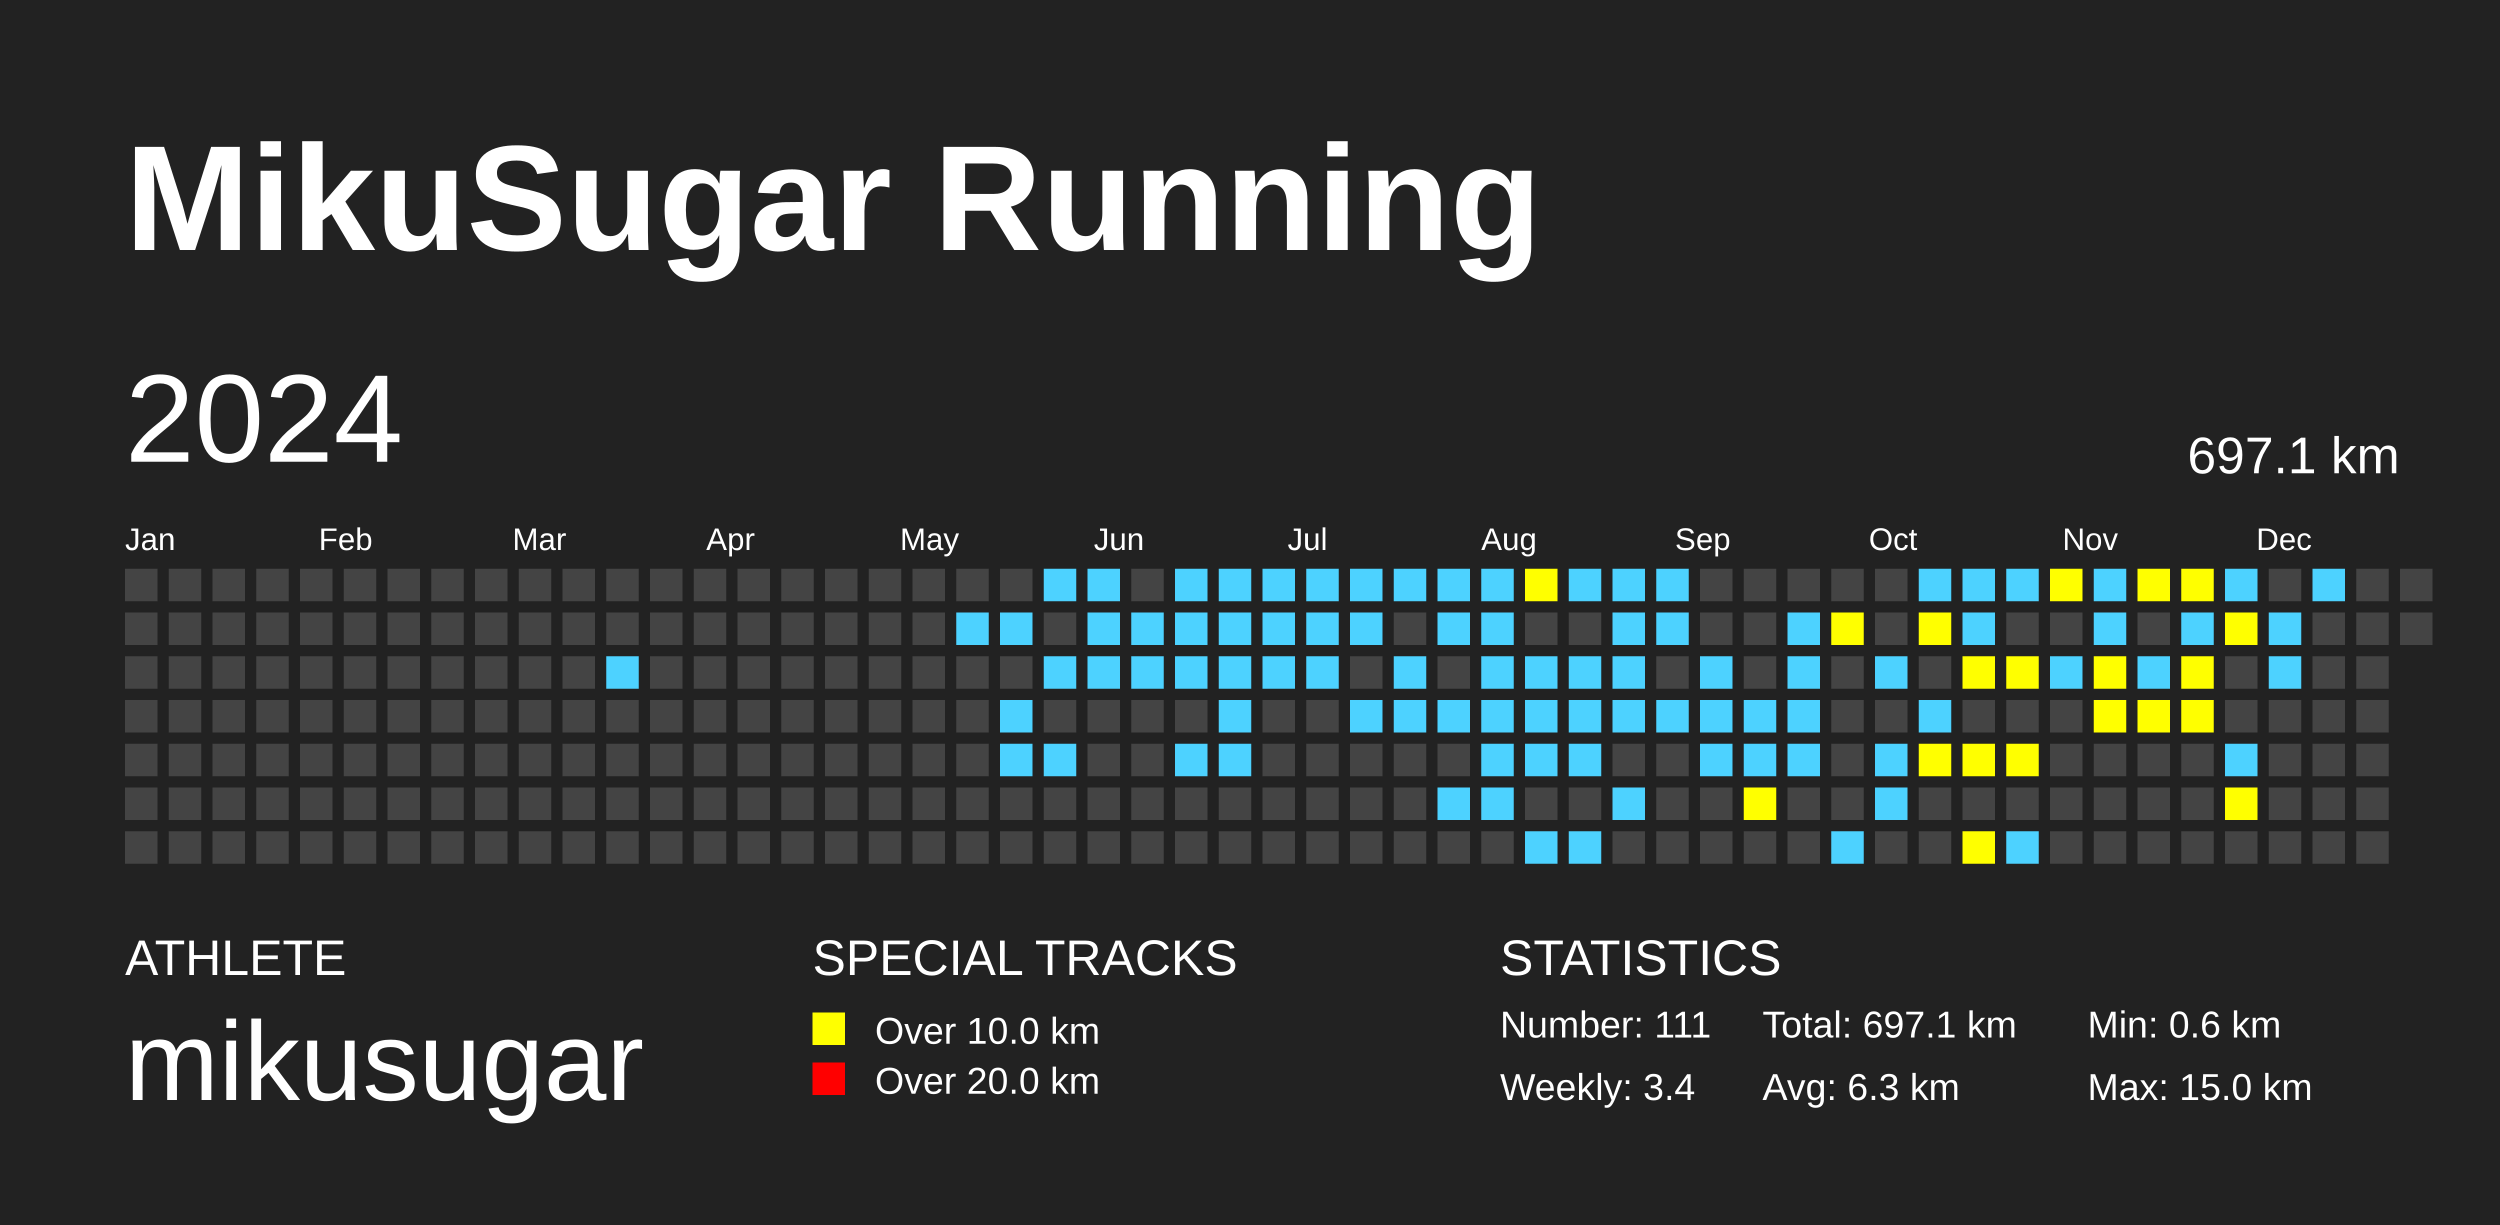
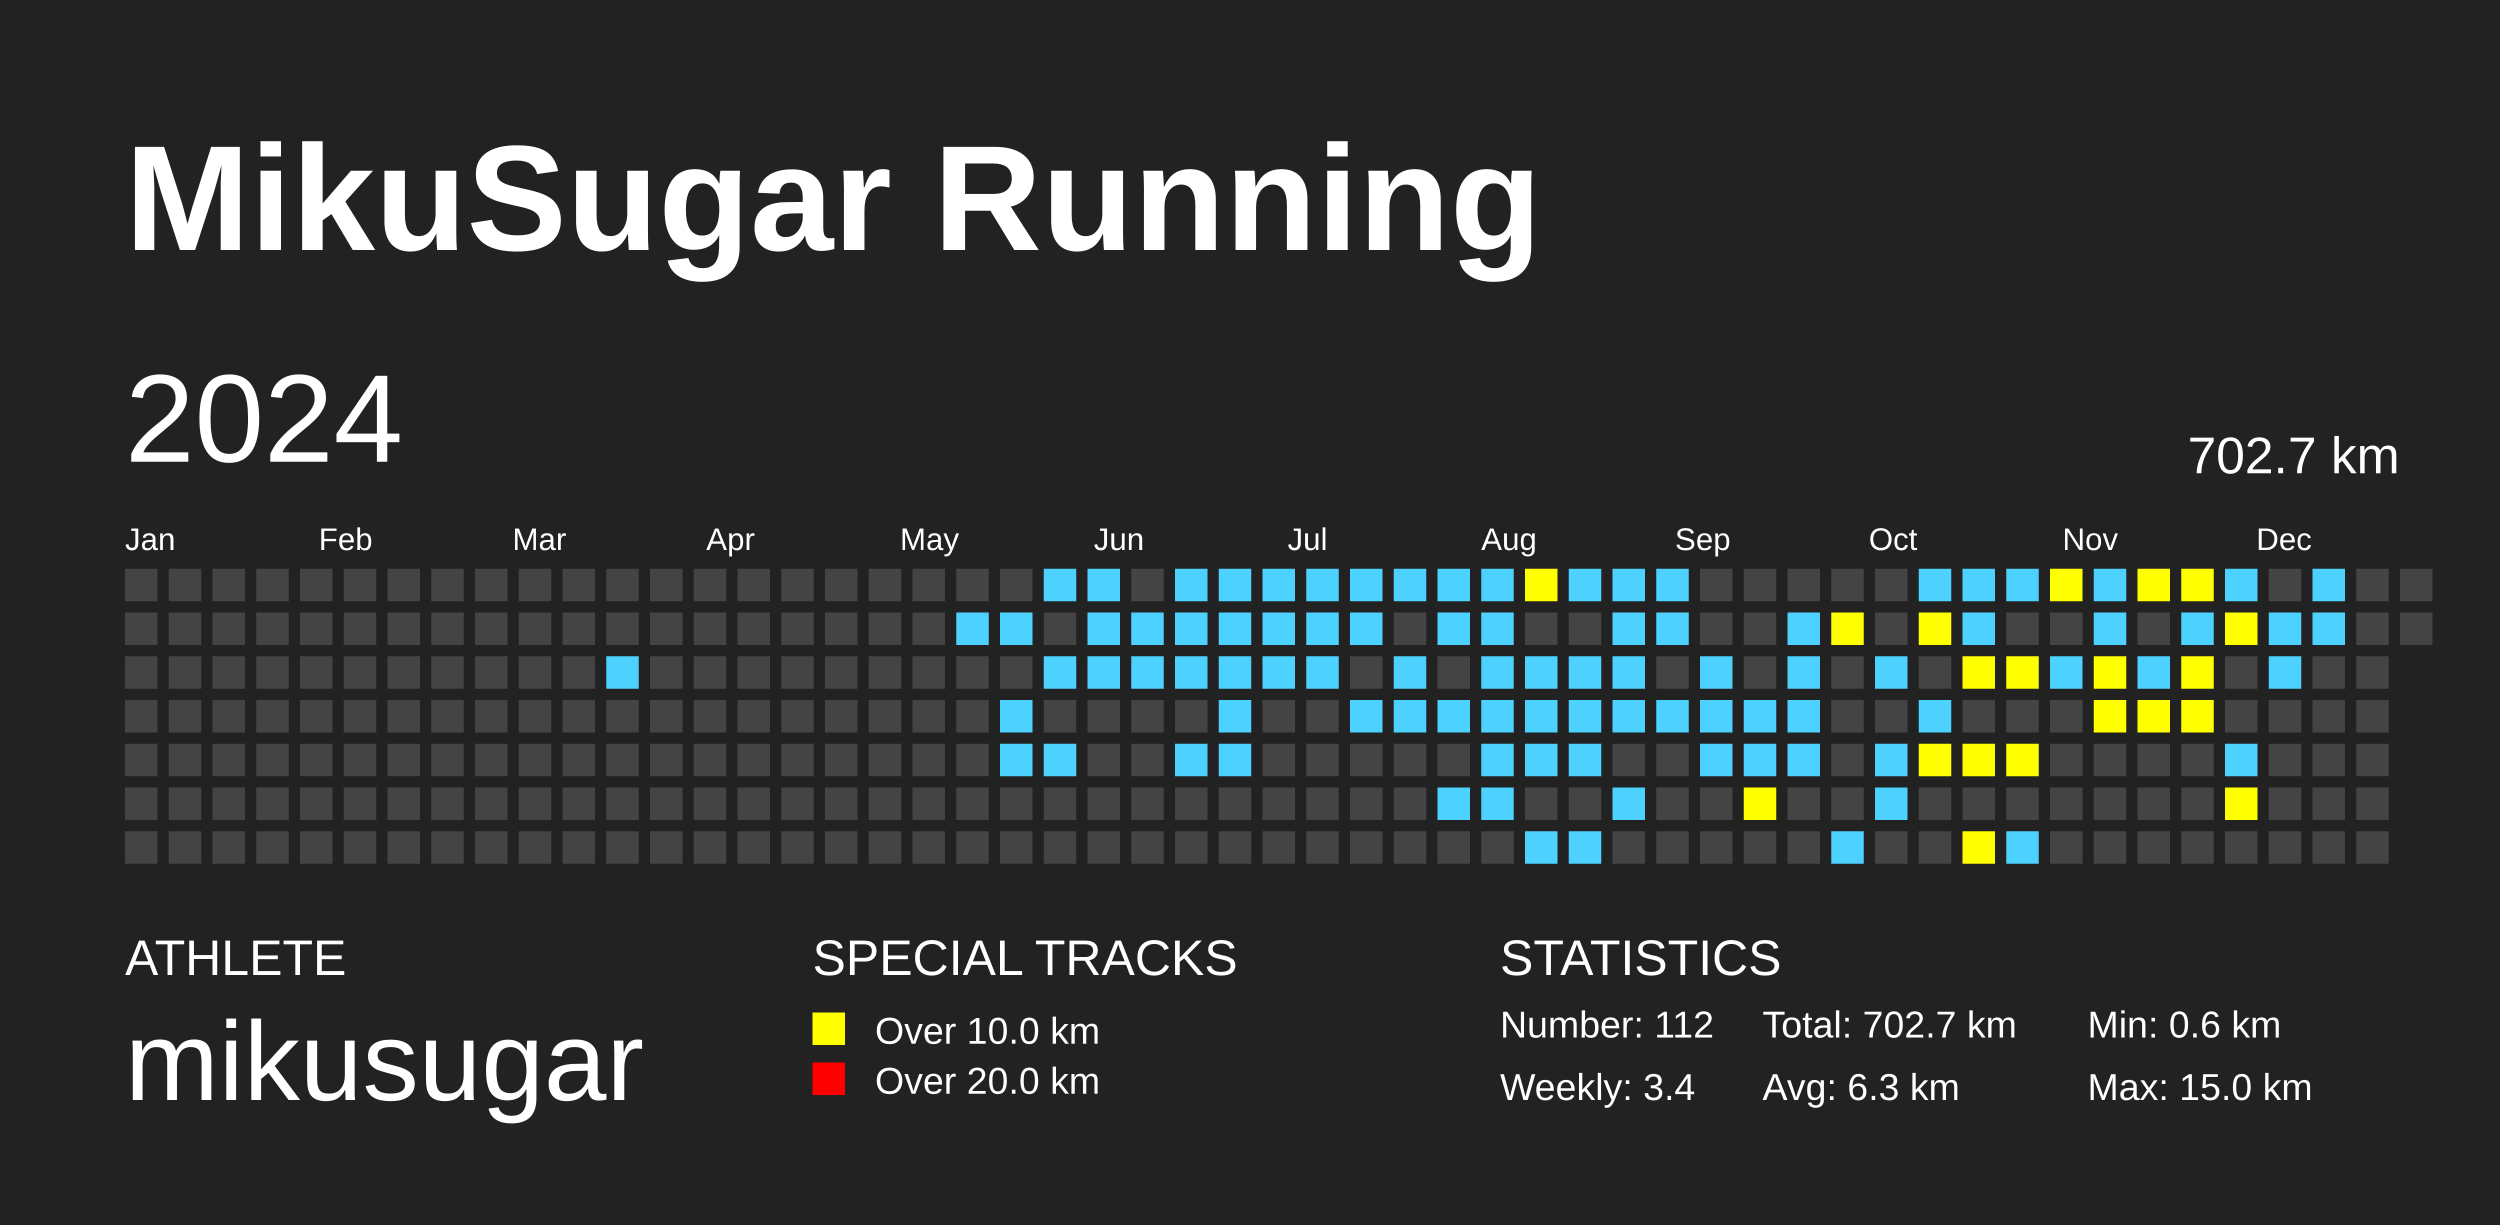
<svg xmlns="http://www.w3.org/2000/svg" baseProfile="full" height="98mm" version="1.1" viewBox="0,0,200,98" width="200mm">
  <defs />
  <rect fill="#222222" height="98" width="200" x="0" y="0" />
  <text fill="#FFFFFF" style="font-size:12px; font-family:Arial; font-weight:bold;" x="10" y="20">MikuSugar Running</text>
  <text fill="#FFFFFF" style="font-size:4px; font-family:Arial" x="10" y="78">ATHLETE</text>
  <text fill="#FFFFFF" style="font-size:9px; font-family:Arial" x="10" y="88">mikusugar</text>
  <text fill="#FFFFFF" style="font-size:4px; font-family:Arial" x="65" y="78">SPECIAL TRACKS</text>
  <rect fill="yellow" height="2.6" width="2.6" x="65" y="81" />
  <text fill="#FFFFFF" style="font-size:3px; font-family:Arial" x="70" y="83.5">Over 10.0 km</text>
  <rect fill="red" height="2.6" width="2.6" x="65" y="85" />
  <text fill="#FFFFFF" style="font-size:3px; font-family:Arial" x="70" y="87.5">Over 20.0 km</text>
  <text fill="#FFFFFF" style="font-size:4px; font-family:Arial" x="120" y="78">STATISTICS</text>
-   <text fill="#FFFFFF" style="font-size:3px; font-family:Arial" x="120" y="83">Number: 111</text>
+   <text fill="#FFFFFF" style="font-size:3px; font-family:Arial" x="120" y="83">Number: 112</text>
  <text fill="#FFFFFF" style="font-size:3px; font-family:Arial" x="120" y="88">Weekly: 3.4</text>
-   <text fill="#FFFFFF" style="font-size:3px; font-family:Arial" x="141" y="83">Total: 697.1 km</text>
+   <text fill="#FFFFFF" style="font-size:3px; font-family:Arial" x="141" y="83">Total: 702.7 km</text>
  <text fill="#FFFFFF" style="font-size:3px; font-family:Arial" x="141" y="88">Avg: 6.3 km</text>
  <text fill="#FFFFFF" style="font-size:3px; font-family:Arial" x="167" y="83">Min: 0.6 km</text>
  <text fill="#FFFFFF" style="font-size:3px; font-family:Arial" x="167" y="88">Max: 15.0 km</text>
  <text dominant-baseline="hanging" fill="#FFFFFF" style="font-size:10.0px; font-family:Arial;" x="10" y="30">2024</text>
-   <text dominant-baseline="hanging" fill="#FFFFFF" style="font-size:4.125px; font-family:Arial;" x="175" y="35">697.1 km</text>
+   <text dominant-baseline="hanging" fill="#FFFFFF" style="font-size:4.125px; font-family:Arial;" x="175" y="35">702.7 km</text>
  <text fill="#FFFFFF" style="font-size:2.5px; font-family:Arial" x="10.0" y="44">Jan</text>
  <text fill="#FFFFFF" style="font-size:2.5px; font-family:Arial" x="25.5" y="44">Feb</text>
  <text fill="#FFFFFF" style="font-size:2.5px; font-family:Arial" x="41.0" y="44">Mar</text>
  <text fill="#FFFFFF" style="font-size:2.5px; font-family:Arial" x="56.5" y="44">Apr</text>
  <text fill="#FFFFFF" style="font-size:2.5px; font-family:Arial" x="72.0" y="44">May</text>
  <text fill="#FFFFFF" style="font-size:2.5px; font-family:Arial" x="87.5" y="44">Jun</text>
  <text fill="#FFFFFF" style="font-size:2.5px; font-family:Arial" x="103.0" y="44">Jul</text>
  <text fill="#FFFFFF" style="font-size:2.5px; font-family:Arial" x="118.5" y="44">Aug</text>
  <text fill="#FFFFFF" style="font-size:2.5px; font-family:Arial" x="134.0" y="44">Sep</text>
  <text fill="#FFFFFF" style="font-size:2.5px; font-family:Arial" x="149.5" y="44">Oct</text>
  <text fill="#FFFFFF" style="font-size:2.5px; font-family:Arial" x="165.0" y="44">Nov</text>
  <text fill="#FFFFFF" style="font-size:2.5px; font-family:Arial" x="180.5" y="44">Dec</text>
  <rect fill="#444444" height="2.6" width="2.6" x="10.0" y="45.5" />
  <rect fill="#444444" height="2.6" width="2.6" x="10.0" y="49.0" />
  <rect fill="#444444" height="2.6" width="2.6" x="10.0" y="52.5" />
  <rect fill="#444444" height="2.6" width="2.6" x="10.0" y="56.0" />
  <rect fill="#444444" height="2.6" width="2.6" x="10.0" y="59.5" />
  <rect fill="#444444" height="2.6" width="2.6" x="10.0" y="63.0" />
  <rect fill="#444444" height="2.6" width="2.6" x="10.0" y="66.5" />
  <rect fill="#444444" height="2.6" width="2.6" x="13.5" y="45.5" />
  <rect fill="#444444" height="2.6" width="2.6" x="13.5" y="49.0" />
  <rect fill="#444444" height="2.6" width="2.6" x="13.5" y="52.5" />
  <rect fill="#444444" height="2.6" width="2.6" x="13.5" y="56.0" />
  <rect fill="#444444" height="2.6" width="2.6" x="13.5" y="59.5" />
  <rect fill="#444444" height="2.6" width="2.6" x="13.5" y="63.0" />
  <rect fill="#444444" height="2.6" width="2.6" x="13.5" y="66.5" />
  <rect fill="#444444" height="2.6" width="2.6" x="17.0" y="45.5" />
  <rect fill="#444444" height="2.6" width="2.6" x="17.0" y="49.0" />
  <rect fill="#444444" height="2.6" width="2.6" x="17.0" y="52.5" />
  <rect fill="#444444" height="2.6" width="2.6" x="17.0" y="56.0" />
  <rect fill="#444444" height="2.6" width="2.6" x="17.0" y="59.5" />
  <rect fill="#444444" height="2.6" width="2.6" x="17.0" y="63.0" />
  <rect fill="#444444" height="2.6" width="2.6" x="17.0" y="66.5" />
  <rect fill="#444444" height="2.6" width="2.6" x="20.5" y="45.5" />
  <rect fill="#444444" height="2.6" width="2.6" x="20.5" y="49.0" />
  <rect fill="#444444" height="2.6" width="2.6" x="20.5" y="52.5" />
  <rect fill="#444444" height="2.6" width="2.6" x="20.5" y="56.0" />
  <rect fill="#444444" height="2.6" width="2.6" x="20.5" y="59.5" />
  <rect fill="#444444" height="2.6" width="2.6" x="20.5" y="63.0" />
  <rect fill="#444444" height="2.6" width="2.6" x="20.5" y="66.5" />
  <rect fill="#444444" height="2.6" width="2.6" x="24.0" y="45.5" />
  <rect fill="#444444" height="2.6" width="2.6" x="24.0" y="49.0" />
  <rect fill="#444444" height="2.6" width="2.6" x="24.0" y="52.5" />
  <rect fill="#444444" height="2.6" width="2.6" x="24.0" y="56.0" />
  <rect fill="#444444" height="2.6" width="2.6" x="24.0" y="59.5" />
  <rect fill="#444444" height="2.6" width="2.6" x="24.0" y="63.0" />
  <rect fill="#444444" height="2.6" width="2.6" x="24.0" y="66.5" />
  <rect fill="#444444" height="2.6" width="2.6" x="27.5" y="45.5" />
  <rect fill="#444444" height="2.6" width="2.6" x="27.5" y="49.0" />
  <rect fill="#444444" height="2.6" width="2.6" x="27.5" y="52.5" />
  <rect fill="#444444" height="2.6" width="2.6" x="27.5" y="56.0" />
  <rect fill="#444444" height="2.6" width="2.6" x="27.5" y="59.5" />
  <rect fill="#444444" height="2.6" width="2.6" x="27.5" y="63.0" />
  <rect fill="#444444" height="2.6" width="2.6" x="27.5" y="66.5" />
  <rect fill="#444444" height="2.6" width="2.6" x="31.0" y="45.5" />
  <rect fill="#444444" height="2.6" width="2.6" x="31.0" y="49.0" />
  <rect fill="#444444" height="2.6" width="2.6" x="31.0" y="52.5" />
  <rect fill="#444444" height="2.6" width="2.6" x="31.0" y="56.0" />
  <rect fill="#444444" height="2.6" width="2.6" x="31.0" y="59.5" />
  <rect fill="#444444" height="2.6" width="2.6" x="31.0" y="63.0" />
  <rect fill="#444444" height="2.6" width="2.6" x="31.0" y="66.5" />
  <rect fill="#444444" height="2.6" width="2.6" x="34.5" y="45.5" />
  <rect fill="#444444" height="2.6" width="2.6" x="34.5" y="49.0" />
  <rect fill="#444444" height="2.6" width="2.6" x="34.5" y="52.5" />
  <rect fill="#444444" height="2.6" width="2.6" x="34.5" y="56.0" />
  <rect fill="#444444" height="2.6" width="2.6" x="34.5" y="59.5" />
  <rect fill="#444444" height="2.6" width="2.6" x="34.5" y="63.0" />
  <rect fill="#444444" height="2.6" width="2.6" x="34.5" y="66.5" />
  <rect fill="#444444" height="2.6" width="2.6" x="38.0" y="45.5" />
  <rect fill="#444444" height="2.6" width="2.6" x="38.0" y="49.0" />
  <rect fill="#444444" height="2.6" width="2.6" x="38.0" y="52.5" />
  <rect fill="#444444" height="2.6" width="2.6" x="38.0" y="56.0" />
  <rect fill="#444444" height="2.6" width="2.6" x="38.0" y="59.5" />
  <rect fill="#444444" height="2.6" width="2.6" x="38.0" y="63.0" />
  <rect fill="#444444" height="2.6" width="2.6" x="38.0" y="66.5" />
  <rect fill="#444444" height="2.6" width="2.6" x="41.5" y="45.5" />
  <rect fill="#444444" height="2.6" width="2.6" x="41.5" y="49.0" />
  <rect fill="#444444" height="2.6" width="2.6" x="41.5" y="52.5" />
  <rect fill="#444444" height="2.6" width="2.6" x="41.5" y="56.0" />
  <rect fill="#444444" height="2.6" width="2.6" x="41.5" y="59.5" />
  <rect fill="#444444" height="2.6" width="2.6" x="41.5" y="63.0" />
  <rect fill="#444444" height="2.6" width="2.6" x="41.5" y="66.5" />
  <rect fill="#444444" height="2.6" width="2.6" x="45.0" y="45.5" />
  <rect fill="#444444" height="2.6" width="2.6" x="45.0" y="49.0" />
  <rect fill="#444444" height="2.6" width="2.6" x="45.0" y="52.5" />
  <rect fill="#444444" height="2.6" width="2.6" x="45.0" y="56.0" />
  <rect fill="#444444" height="2.6" width="2.6" x="45.0" y="59.5" />
  <rect fill="#444444" height="2.6" width="2.6" x="45.0" y="63.0" />
  <rect fill="#444444" height="2.6" width="2.6" x="45.0" y="66.5" />
  <rect fill="#444444" height="2.6" width="2.6" x="48.5" y="45.5" />
  <rect fill="#444444" height="2.6" width="2.6" x="48.5" y="49.0" />
  <rect fill="#4DD2FF" height="2.6" width="2.6" x="48.5" y="52.5" />
  <rect fill="#444444" height="2.6" width="2.6" x="48.5" y="56.0" />
  <rect fill="#444444" height="2.6" width="2.6" x="48.5" y="59.5" />
  <rect fill="#444444" height="2.6" width="2.6" x="48.5" y="63.0" />
  <rect fill="#444444" height="2.6" width="2.6" x="48.5" y="66.5" />
  <rect fill="#444444" height="2.6" width="2.6" x="52.0" y="45.5" />
  <rect fill="#444444" height="2.6" width="2.6" x="52.0" y="49.0" />
  <rect fill="#444444" height="2.6" width="2.6" x="52.0" y="52.5" />
  <rect fill="#444444" height="2.6" width="2.6" x="52.0" y="56.0" />
  <rect fill="#444444" height="2.6" width="2.6" x="52.0" y="59.5" />
  <rect fill="#444444" height="2.6" width="2.6" x="52.0" y="63.0" />
  <rect fill="#444444" height="2.6" width="2.6" x="52.0" y="66.5" />
  <rect fill="#444444" height="2.6" width="2.6" x="55.5" y="45.5" />
  <rect fill="#444444" height="2.6" width="2.6" x="55.5" y="49.0" />
  <rect fill="#444444" height="2.6" width="2.6" x="55.5" y="52.5" />
  <rect fill="#444444" height="2.6" width="2.6" x="55.5" y="56.0" />
  <rect fill="#444444" height="2.6" width="2.6" x="55.5" y="59.5" />
  <rect fill="#444444" height="2.6" width="2.6" x="55.5" y="63.0" />
  <rect fill="#444444" height="2.6" width="2.6" x="55.5" y="66.5" />
  <rect fill="#444444" height="2.6" width="2.6" x="59.0" y="45.5" />
  <rect fill="#444444" height="2.6" width="2.6" x="59.0" y="49.0" />
  <rect fill="#444444" height="2.6" width="2.6" x="59.0" y="52.5" />
  <rect fill="#444444" height="2.6" width="2.6" x="59.0" y="56.0" />
  <rect fill="#444444" height="2.6" width="2.6" x="59.0" y="59.5" />
  <rect fill="#444444" height="2.6" width="2.6" x="59.0" y="63.0" />
  <rect fill="#444444" height="2.6" width="2.6" x="59.0" y="66.5" />
  <rect fill="#444444" height="2.6" width="2.6" x="62.5" y="45.5" />
  <rect fill="#444444" height="2.6" width="2.6" x="62.5" y="49.0" />
  <rect fill="#444444" height="2.6" width="2.6" x="62.5" y="52.5" />
  <rect fill="#444444" height="2.6" width="2.6" x="62.5" y="56.0" />
  <rect fill="#444444" height="2.6" width="2.6" x="62.5" y="59.5" />
  <rect fill="#444444" height="2.6" width="2.6" x="62.5" y="63.0" />
  <rect fill="#444444" height="2.6" width="2.6" x="62.5" y="66.5" />
  <rect fill="#444444" height="2.6" width="2.6" x="66.0" y="45.5" />
  <rect fill="#444444" height="2.6" width="2.6" x="66.0" y="49.0" />
  <rect fill="#444444" height="2.6" width="2.6" x="66.0" y="52.5" />
  <rect fill="#444444" height="2.6" width="2.6" x="66.0" y="56.0" />
  <rect fill="#444444" height="2.6" width="2.6" x="66.0" y="59.5" />
  <rect fill="#444444" height="2.6" width="2.6" x="66.0" y="63.0" />
  <rect fill="#444444" height="2.6" width="2.6" x="66.0" y="66.5" />
  <rect fill="#444444" height="2.6" width="2.6" x="69.5" y="45.5" />
  <rect fill="#444444" height="2.6" width="2.6" x="69.5" y="49.0" />
  <rect fill="#444444" height="2.6" width="2.6" x="69.5" y="52.5" />
  <rect fill="#444444" height="2.6" width="2.6" x="69.5" y="56.0" />
  <rect fill="#444444" height="2.6" width="2.6" x="69.5" y="59.5" />
  <rect fill="#444444" height="2.6" width="2.6" x="69.5" y="63.0" />
  <rect fill="#444444" height="2.6" width="2.6" x="69.5" y="66.5" />
  <rect fill="#444444" height="2.6" width="2.6" x="73.0" y="45.5" />
  <rect fill="#444444" height="2.6" width="2.6" x="73.0" y="49.0" />
  <rect fill="#444444" height="2.6" width="2.6" x="73.0" y="52.5" />
  <rect fill="#444444" height="2.6" width="2.6" x="73.0" y="56.0" />
  <rect fill="#444444" height="2.6" width="2.6" x="73.0" y="59.5" />
  <rect fill="#444444" height="2.6" width="2.6" x="73.0" y="63.0" />
  <rect fill="#444444" height="2.6" width="2.6" x="73.0" y="66.5" />
  <rect fill="#444444" height="2.6" width="2.6" x="76.5" y="45.5" />
  <rect fill="#4DD2FF" height="2.6" width="2.6" x="76.5" y="49.0" />
  <rect fill="#444444" height="2.6" width="2.6" x="76.5" y="52.5" />
  <rect fill="#444444" height="2.6" width="2.6" x="76.5" y="56.0" />
  <rect fill="#444444" height="2.6" width="2.6" x="76.5" y="59.5" />
  <rect fill="#444444" height="2.6" width="2.6" x="76.5" y="63.0" />
  <rect fill="#444444" height="2.6" width="2.6" x="76.5" y="66.5" />
  <rect fill="#444444" height="2.6" width="2.6" x="80.0" y="45.5" />
  <rect fill="#4DD2FF" height="2.6" width="2.6" x="80.0" y="49.0" />
  <rect fill="#444444" height="2.6" width="2.6" x="80.0" y="52.5" />
  <rect fill="#4DD2FF" height="2.6" width="2.6" x="80.0" y="56.0" />
  <rect fill="#4DD2FF" height="2.6" width="2.6" x="80.0" y="59.5" />
  <rect fill="#444444" height="2.6" width="2.6" x="80.0" y="63.0" />
  <rect fill="#444444" height="2.6" width="2.6" x="80.0" y="66.5" />
  <rect fill="#4DD2FF" height="2.6" width="2.6" x="83.5" y="45.5" />
  <rect fill="#444444" height="2.6" width="2.6" x="83.5" y="49.0" />
  <rect fill="#4DD2FF" height="2.6" width="2.6" x="83.5" y="52.5" />
  <rect fill="#444444" height="2.6" width="2.6" x="83.5" y="56.0" />
  <rect fill="#4DD2FF" height="2.6" width="2.6" x="83.5" y="59.5" />
  <rect fill="#444444" height="2.6" width="2.6" x="83.5" y="63.0" />
  <rect fill="#444444" height="2.6" width="2.6" x="83.5" y="66.5" />
  <rect fill="#4DD2FF" height="2.6" width="2.6" x="87.0" y="45.5" />
  <rect fill="#4DD2FF" height="2.6" width="2.6" x="87.0" y="49.0" />
  <rect fill="#4DD2FF" height="2.6" width="2.6" x="87.0" y="52.5" />
  <rect fill="#444444" height="2.6" width="2.6" x="87.0" y="56.0" />
  <rect fill="#444444" height="2.6" width="2.6" x="87.0" y="59.5" />
  <rect fill="#444444" height="2.6" width="2.6" x="87.0" y="63.0" />
  <rect fill="#444444" height="2.6" width="2.6" x="87.0" y="66.5" />
  <rect fill="#444444" height="2.6" width="2.6" x="90.5" y="45.5" />
  <rect fill="#4DD2FF" height="2.6" width="2.6" x="90.5" y="49.0" />
  <rect fill="#4DD2FF" height="2.6" width="2.6" x="90.5" y="52.5" />
  <rect fill="#444444" height="2.6" width="2.6" x="90.5" y="56.0" />
  <rect fill="#444444" height="2.6" width="2.6" x="90.5" y="59.5" />
  <rect fill="#444444" height="2.6" width="2.6" x="90.5" y="63.0" />
  <rect fill="#444444" height="2.6" width="2.6" x="90.5" y="66.5" />
  <rect fill="#4DD2FF" height="2.6" width="2.6" x="94.0" y="45.5" />
  <rect fill="#4DD2FF" height="2.6" width="2.6" x="94.0" y="49.0" />
  <rect fill="#4DD2FF" height="2.6" width="2.6" x="94.0" y="52.5" />
  <rect fill="#444444" height="2.6" width="2.6" x="94.0" y="56.0" />
  <rect fill="#4DD2FF" height="2.6" width="2.6" x="94.0" y="59.5" />
  <rect fill="#444444" height="2.6" width="2.6" x="94.0" y="63.0" />
  <rect fill="#444444" height="2.6" width="2.6" x="94.0" y="66.5" />
  <rect fill="#4DD2FF" height="2.6" width="2.6" x="97.5" y="45.5" />
  <rect fill="#4DD2FF" height="2.6" width="2.6" x="97.5" y="49.0" />
  <rect fill="#4DD2FF" height="2.6" width="2.6" x="97.5" y="52.5" />
  <rect fill="#4DD2FF" height="2.6" width="2.6" x="97.5" y="56.0" />
  <rect fill="#4DD2FF" height="2.6" width="2.6" x="97.5" y="59.5" />
  <rect fill="#444444" height="2.6" width="2.6" x="97.5" y="63.0" />
  <rect fill="#444444" height="2.6" width="2.6" x="97.5" y="66.5" />
  <rect fill="#4DD2FF" height="2.6" width="2.6" x="101.0" y="45.5" />
  <rect fill="#4DD2FF" height="2.6" width="2.6" x="101.0" y="49.0" />
  <rect fill="#4DD2FF" height="2.6" width="2.6" x="101.0" y="52.5" />
  <rect fill="#444444" height="2.6" width="2.6" x="101.0" y="56.0" />
  <rect fill="#444444" height="2.6" width="2.6" x="101.0" y="59.5" />
  <rect fill="#444444" height="2.6" width="2.6" x="101.0" y="63.0" />
  <rect fill="#444444" height="2.6" width="2.6" x="101.0" y="66.5" />
  <rect fill="#4DD2FF" height="2.6" width="2.6" x="104.5" y="45.5" />
  <rect fill="#4DD2FF" height="2.6" width="2.6" x="104.5" y="49.0" />
  <rect fill="#4DD2FF" height="2.6" width="2.6" x="104.5" y="52.5" />
  <rect fill="#444444" height="2.6" width="2.6" x="104.5" y="56.0" />
  <rect fill="#444444" height="2.6" width="2.6" x="104.5" y="59.5" />
  <rect fill="#444444" height="2.6" width="2.6" x="104.5" y="63.0" />
  <rect fill="#444444" height="2.6" width="2.6" x="104.5" y="66.5" />
  <rect fill="#4DD2FF" height="2.6" width="2.6" x="108.0" y="45.5" />
  <rect fill="#4DD2FF" height="2.6" width="2.6" x="108.0" y="49.0" />
  <rect fill="#444444" height="2.6" width="2.6" x="108.0" y="52.5" />
  <rect fill="#4DD2FF" height="2.6" width="2.6" x="108.0" y="56.0" />
  <rect fill="#444444" height="2.6" width="2.6" x="108.0" y="59.5" />
  <rect fill="#444444" height="2.6" width="2.6" x="108.0" y="63.0" />
  <rect fill="#444444" height="2.6" width="2.6" x="108.0" y="66.5" />
  <rect fill="#4DD2FF" height="2.6" width="2.6" x="111.5" y="45.5" />
  <rect fill="#444444" height="2.6" width="2.6" x="111.5" y="49.0" />
  <rect fill="#4DD2FF" height="2.6" width="2.6" x="111.5" y="52.5" />
  <rect fill="#4DD2FF" height="2.6" width="2.6" x="111.5" y="56.0" />
  <rect fill="#444444" height="2.6" width="2.6" x="111.5" y="59.5" />
  <rect fill="#444444" height="2.6" width="2.6" x="111.5" y="63.0" />
  <rect fill="#444444" height="2.6" width="2.6" x="111.5" y="66.5" />
  <rect fill="#4DD2FF" height="2.6" width="2.6" x="115.0" y="45.5" />
  <rect fill="#4DD2FF" height="2.6" width="2.6" x="115.0" y="49.0" />
  <rect fill="#444444" height="2.6" width="2.6" x="115.0" y="52.5" />
  <rect fill="#4DD2FF" height="2.6" width="2.6" x="115.0" y="56.0" />
  <rect fill="#444444" height="2.6" width="2.6" x="115.0" y="59.5" />
  <rect fill="#4DD2FF" height="2.6" width="2.6" x="115.0" y="63.0" />
  <rect fill="#444444" height="2.6" width="2.6" x="115.0" y="66.5" />
  <rect fill="#4DD2FF" height="2.6" width="2.6" x="118.5" y="45.5" />
  <rect fill="#4DD2FF" height="2.6" width="2.6" x="118.5" y="49.0" />
  <rect fill="#4DD2FF" height="2.6" width="2.6" x="118.5" y="52.5" />
  <rect fill="#4DD2FF" height="2.6" width="2.6" x="118.5" y="56.0" />
  <rect fill="#4DD2FF" height="2.6" width="2.6" x="118.5" y="59.5" />
  <rect fill="#4DD2FF" height="2.6" width="2.6" x="118.5" y="63.0" />
  <rect fill="#444444" height="2.6" width="2.6" x="118.5" y="66.5" />
  <rect fill="yellow" height="2.6" width="2.6" x="122.0" y="45.5" />
  <rect fill="#444444" height="2.6" width="2.6" x="122.0" y="49.0" />
  <rect fill="#4DD2FF" height="2.6" width="2.6" x="122.0" y="52.5" />
  <rect fill="#4DD2FF" height="2.6" width="2.6" x="122.0" y="56.0" />
  <rect fill="#4DD2FF" height="2.6" width="2.6" x="122.0" y="59.5" />
  <rect fill="#444444" height="2.6" width="2.6" x="122.0" y="63.0" />
  <rect fill="#4DD2FF" height="2.6" width="2.6" x="122.0" y="66.5" />
  <rect fill="#4DD2FF" height="2.6" width="2.6" x="125.5" y="45.5" />
  <rect fill="#444444" height="2.6" width="2.6" x="125.5" y="49.0" />
  <rect fill="#4DD2FF" height="2.6" width="2.6" x="125.5" y="52.5" />
  <rect fill="#4DD2FF" height="2.6" width="2.6" x="125.5" y="56.0" />
  <rect fill="#4DD2FF" height="2.6" width="2.6" x="125.5" y="59.5" />
  <rect fill="#444444" height="2.6" width="2.6" x="125.5" y="63.0" />
  <rect fill="#4DD2FF" height="2.6" width="2.6" x="125.5" y="66.5" />
  <rect fill="#4DD2FF" height="2.6" width="2.6" x="129.0" y="45.5" />
  <rect fill="#4DD2FF" height="2.6" width="2.6" x="129.0" y="49.0" />
  <rect fill="#4DD2FF" height="2.6" width="2.6" x="129.0" y="52.5" />
  <rect fill="#4DD2FF" height="2.6" width="2.6" x="129.0" y="56.0" />
  <rect fill="#444444" height="2.6" width="2.6" x="129.0" y="59.5" />
  <rect fill="#4DD2FF" height="2.6" width="2.6" x="129.0" y="63.0" />
  <rect fill="#444444" height="2.6" width="2.6" x="129.0" y="66.5" />
  <rect fill="#4DD2FF" height="2.6" width="2.6" x="132.5" y="45.5" />
  <rect fill="#4DD2FF" height="2.6" width="2.6" x="132.5" y="49.0" />
  <rect fill="#444444" height="2.6" width="2.6" x="132.5" y="52.5" />
  <rect fill="#4DD2FF" height="2.6" width="2.6" x="132.5" y="56.0" />
  <rect fill="#444444" height="2.6" width="2.6" x="132.5" y="59.5" />
  <rect fill="#444444" height="2.6" width="2.6" x="132.5" y="63.0" />
  <rect fill="#444444" height="2.6" width="2.6" x="132.5" y="66.5" />
  <rect fill="#444444" height="2.6" width="2.6" x="136.0" y="45.5" />
  <rect fill="#444444" height="2.6" width="2.6" x="136.0" y="49.0" />
  <rect fill="#4DD2FF" height="2.6" width="2.6" x="136.0" y="52.5" />
  <rect fill="#4DD2FF" height="2.6" width="2.6" x="136.0" y="56.0" />
  <rect fill="#4DD2FF" height="2.6" width="2.6" x="136.0" y="59.5" />
  <rect fill="#444444" height="2.6" width="2.6" x="136.0" y="63.0" />
  <rect fill="#444444" height="2.6" width="2.6" x="136.0" y="66.5" />
  <rect fill="#444444" height="2.6" width="2.6" x="139.5" y="45.5" />
  <rect fill="#444444" height="2.6" width="2.6" x="139.5" y="49.0" />
  <rect fill="#444444" height="2.6" width="2.6" x="139.5" y="52.5" />
  <rect fill="#4DD2FF" height="2.6" width="2.6" x="139.5" y="56.0" />
  <rect fill="#4DD2FF" height="2.6" width="2.6" x="139.5" y="59.5" />
  <rect fill="yellow" height="2.6" width="2.6" x="139.5" y="63.0" />
  <rect fill="#444444" height="2.6" width="2.6" x="139.5" y="66.5" />
  <rect fill="#444444" height="2.6" width="2.6" x="143.0" y="45.5" />
  <rect fill="#4DD2FF" height="2.6" width="2.6" x="143.0" y="49.0" />
  <rect fill="#4DD2FF" height="2.6" width="2.6" x="143.0" y="52.5" />
  <rect fill="#4DD2FF" height="2.6" width="2.6" x="143.0" y="56.0" />
  <rect fill="#4DD2FF" height="2.6" width="2.6" x="143.0" y="59.5" />
  <rect fill="#444444" height="2.6" width="2.6" x="143.0" y="63.0" />
  <rect fill="#444444" height="2.6" width="2.6" x="143.0" y="66.5" />
  <rect fill="#444444" height="2.6" width="2.6" x="146.5" y="45.5" />
  <rect fill="yellow" height="2.6" width="2.6" x="146.5" y="49.0" />
  <rect fill="#444444" height="2.6" width="2.6" x="146.5" y="52.5" />
  <rect fill="#444444" height="2.6" width="2.6" x="146.5" y="56.0" />
  <rect fill="#444444" height="2.6" width="2.6" x="146.5" y="59.5" />
  <rect fill="#444444" height="2.6" width="2.6" x="146.5" y="63.0" />
  <rect fill="#4DD2FF" height="2.6" width="2.6" x="146.5" y="66.5" />
  <rect fill="#444444" height="2.6" width="2.6" x="150.0" y="45.5" />
  <rect fill="#444444" height="2.6" width="2.6" x="150.0" y="49.0" />
  <rect fill="#4DD2FF" height="2.6" width="2.6" x="150.0" y="52.5" />
  <rect fill="#444444" height="2.6" width="2.6" x="150.0" y="56.0" />
  <rect fill="#4DD2FF" height="2.6" width="2.6" x="150.0" y="59.5" />
  <rect fill="#4DD2FF" height="2.6" width="2.6" x="150.0" y="63.0" />
  <rect fill="#444444" height="2.6" width="2.6" x="150.0" y="66.5" />
  <rect fill="#4DD2FF" height="2.6" width="2.6" x="153.5" y="45.5" />
  <rect fill="yellow" height="2.6" width="2.6" x="153.5" y="49.0" />
  <rect fill="#444444" height="2.6" width="2.6" x="153.5" y="52.5" />
  <rect fill="#4DD2FF" height="2.6" width="2.6" x="153.5" y="56.0" />
  <rect fill="yellow" height="2.6" width="2.6" x="153.5" y="59.5" />
  <rect fill="#444444" height="2.6" width="2.6" x="153.5" y="63.0" />
  <rect fill="#444444" height="2.6" width="2.6" x="153.5" y="66.5" />
  <rect fill="#4DD2FF" height="2.6" width="2.6" x="157.0" y="45.5" />
  <rect fill="#4DD2FF" height="2.6" width="2.6" x="157.0" y="49.0" />
  <rect fill="yellow" height="2.6" width="2.6" x="157.0" y="52.5" />
  <rect fill="#444444" height="2.6" width="2.6" x="157.0" y="56.0" />
  <rect fill="yellow" height="2.6" width="2.6" x="157.0" y="59.5" />
  <rect fill="#444444" height="2.6" width="2.6" x="157.0" y="63.0" />
  <rect fill="yellow" height="2.6" width="2.6" x="157.0" y="66.5" />
  <rect fill="#4DD2FF" height="2.6" width="2.6" x="160.5" y="45.5" />
  <rect fill="#444444" height="2.6" width="2.6" x="160.5" y="49.0" />
  <rect fill="yellow" height="2.6" width="2.6" x="160.5" y="52.5" />
  <rect fill="#444444" height="2.6" width="2.6" x="160.5" y="56.0" />
  <rect fill="yellow" height="2.6" width="2.6" x="160.5" y="59.5" />
  <rect fill="#444444" height="2.6" width="2.6" x="160.5" y="63.0" />
  <rect fill="#4DD2FF" height="2.6" width="2.6" x="160.5" y="66.5" />
  <rect fill="yellow" height="2.6" width="2.6" x="164.0" y="45.5" />
  <rect fill="#444444" height="2.6" width="2.6" x="164.0" y="49.0" />
  <rect fill="#4DD2FF" height="2.6" width="2.6" x="164.0" y="52.5" />
  <rect fill="#444444" height="2.6" width="2.6" x="164.0" y="56.0" />
  <rect fill="#444444" height="2.6" width="2.6" x="164.0" y="59.5" />
  <rect fill="#444444" height="2.6" width="2.6" x="164.0" y="63.0" />
  <rect fill="#444444" height="2.6" width="2.6" x="164.0" y="66.5" />
  <rect fill="#4DD2FF" height="2.6" width="2.6" x="167.5" y="45.5" />
  <rect fill="#4DD2FF" height="2.6" width="2.6" x="167.5" y="49.0" />
  <rect fill="yellow" height="2.6" width="2.6" x="167.5" y="52.5" />
  <rect fill="yellow" height="2.6" width="2.6" x="167.5" y="56.0" />
  <rect fill="#444444" height="2.6" width="2.6" x="167.5" y="59.5" />
  <rect fill="#444444" height="2.6" width="2.6" x="167.5" y="63.0" />
  <rect fill="#444444" height="2.6" width="2.6" x="167.5" y="66.5" />
  <rect fill="yellow" height="2.6" width="2.6" x="171.0" y="45.5" />
  <rect fill="#444444" height="2.6" width="2.6" x="171.0" y="49.0" />
  <rect fill="#4DD2FF" height="2.6" width="2.6" x="171.0" y="52.5" />
  <rect fill="yellow" height="2.6" width="2.6" x="171.0" y="56.0" />
  <rect fill="#444444" height="2.6" width="2.6" x="171.0" y="59.5" />
  <rect fill="#444444" height="2.6" width="2.6" x="171.0" y="63.0" />
  <rect fill="#444444" height="2.6" width="2.6" x="171.0" y="66.5" />
  <rect fill="yellow" height="2.6" width="2.6" x="174.5" y="45.5" />
  <rect fill="#4DD2FF" height="2.6" width="2.6" x="174.5" y="49.0" />
  <rect fill="yellow" height="2.6" width="2.6" x="174.5" y="52.5" />
  <rect fill="yellow" height="2.6" width="2.6" x="174.5" y="56.0" />
  <rect fill="#444444" height="2.6" width="2.6" x="174.5" y="59.5" />
  <rect fill="#444444" height="2.6" width="2.6" x="174.5" y="63.0" />
  <rect fill="#444444" height="2.6" width="2.6" x="174.5" y="66.5" />
  <rect fill="#4DD2FF" height="2.6" width="2.6" x="178.0" y="45.5" />
  <rect fill="yellow" height="2.6" width="2.6" x="178.0" y="49.0" />
  <rect fill="#444444" height="2.6" width="2.6" x="178.0" y="52.5" />
  <rect fill="#444444" height="2.6" width="2.6" x="178.0" y="56.0" />
  <rect fill="#4DD2FF" height="2.6" width="2.6" x="178.0" y="59.5" />
  <rect fill="yellow" height="2.6" width="2.6" x="178.0" y="63.0" />
  <rect fill="#444444" height="2.6" width="2.6" x="178.0" y="66.5" />
  <rect fill="#444444" height="2.6" width="2.6" x="181.5" y="45.5" />
  <rect fill="#4DD2FF" height="2.6" width="2.6" x="181.5" y="49.0" />
  <rect fill="#4DD2FF" height="2.6" width="2.6" x="181.5" y="52.5" />
  <rect fill="#444444" height="2.6" width="2.6" x="181.5" y="56.0" />
  <rect fill="#444444" height="2.6" width="2.6" x="181.5" y="59.5" />
  <rect fill="#444444" height="2.6" width="2.6" x="181.5" y="63.0" />
  <rect fill="#444444" height="2.6" width="2.6" x="181.5" y="66.5" />
  <rect fill="#4DD2FF" height="2.6" width="2.6" x="185.0" y="45.5" />
-   <rect fill="#444444" height="2.6" width="2.6" x="185.0" y="49.0" />
+   <rect fill="#4DD2FF" height="2.6" width="2.6" x="185.0" y="49.0" />
  <rect fill="#444444" height="2.6" width="2.6" x="185.0" y="52.5" />
  <rect fill="#444444" height="2.6" width="2.6" x="185.0" y="56.0" />
  <rect fill="#444444" height="2.6" width="2.6" x="185.0" y="59.5" />
  <rect fill="#444444" height="2.6" width="2.6" x="185.0" y="63.0" />
  <rect fill="#444444" height="2.6" width="2.6" x="185.0" y="66.5" />
  <rect fill="#444444" height="2.6" width="2.6" x="188.5" y="45.5" />
  <rect fill="#444444" height="2.6" width="2.6" x="188.5" y="49.0" />
  <rect fill="#444444" height="2.6" width="2.6" x="188.5" y="52.5" />
  <rect fill="#444444" height="2.6" width="2.6" x="188.5" y="56.0" />
  <rect fill="#444444" height="2.6" width="2.6" x="188.5" y="59.5" />
  <rect fill="#444444" height="2.6" width="2.6" x="188.5" y="63.0" />
  <rect fill="#444444" height="2.6" width="2.6" x="188.5" y="66.5" />
  <rect fill="#444444" height="2.6" width="2.6" x="192.0" y="45.5" />
  <rect fill="#444444" height="2.6" width="2.6" x="192.0" y="49.0" />
</svg>
